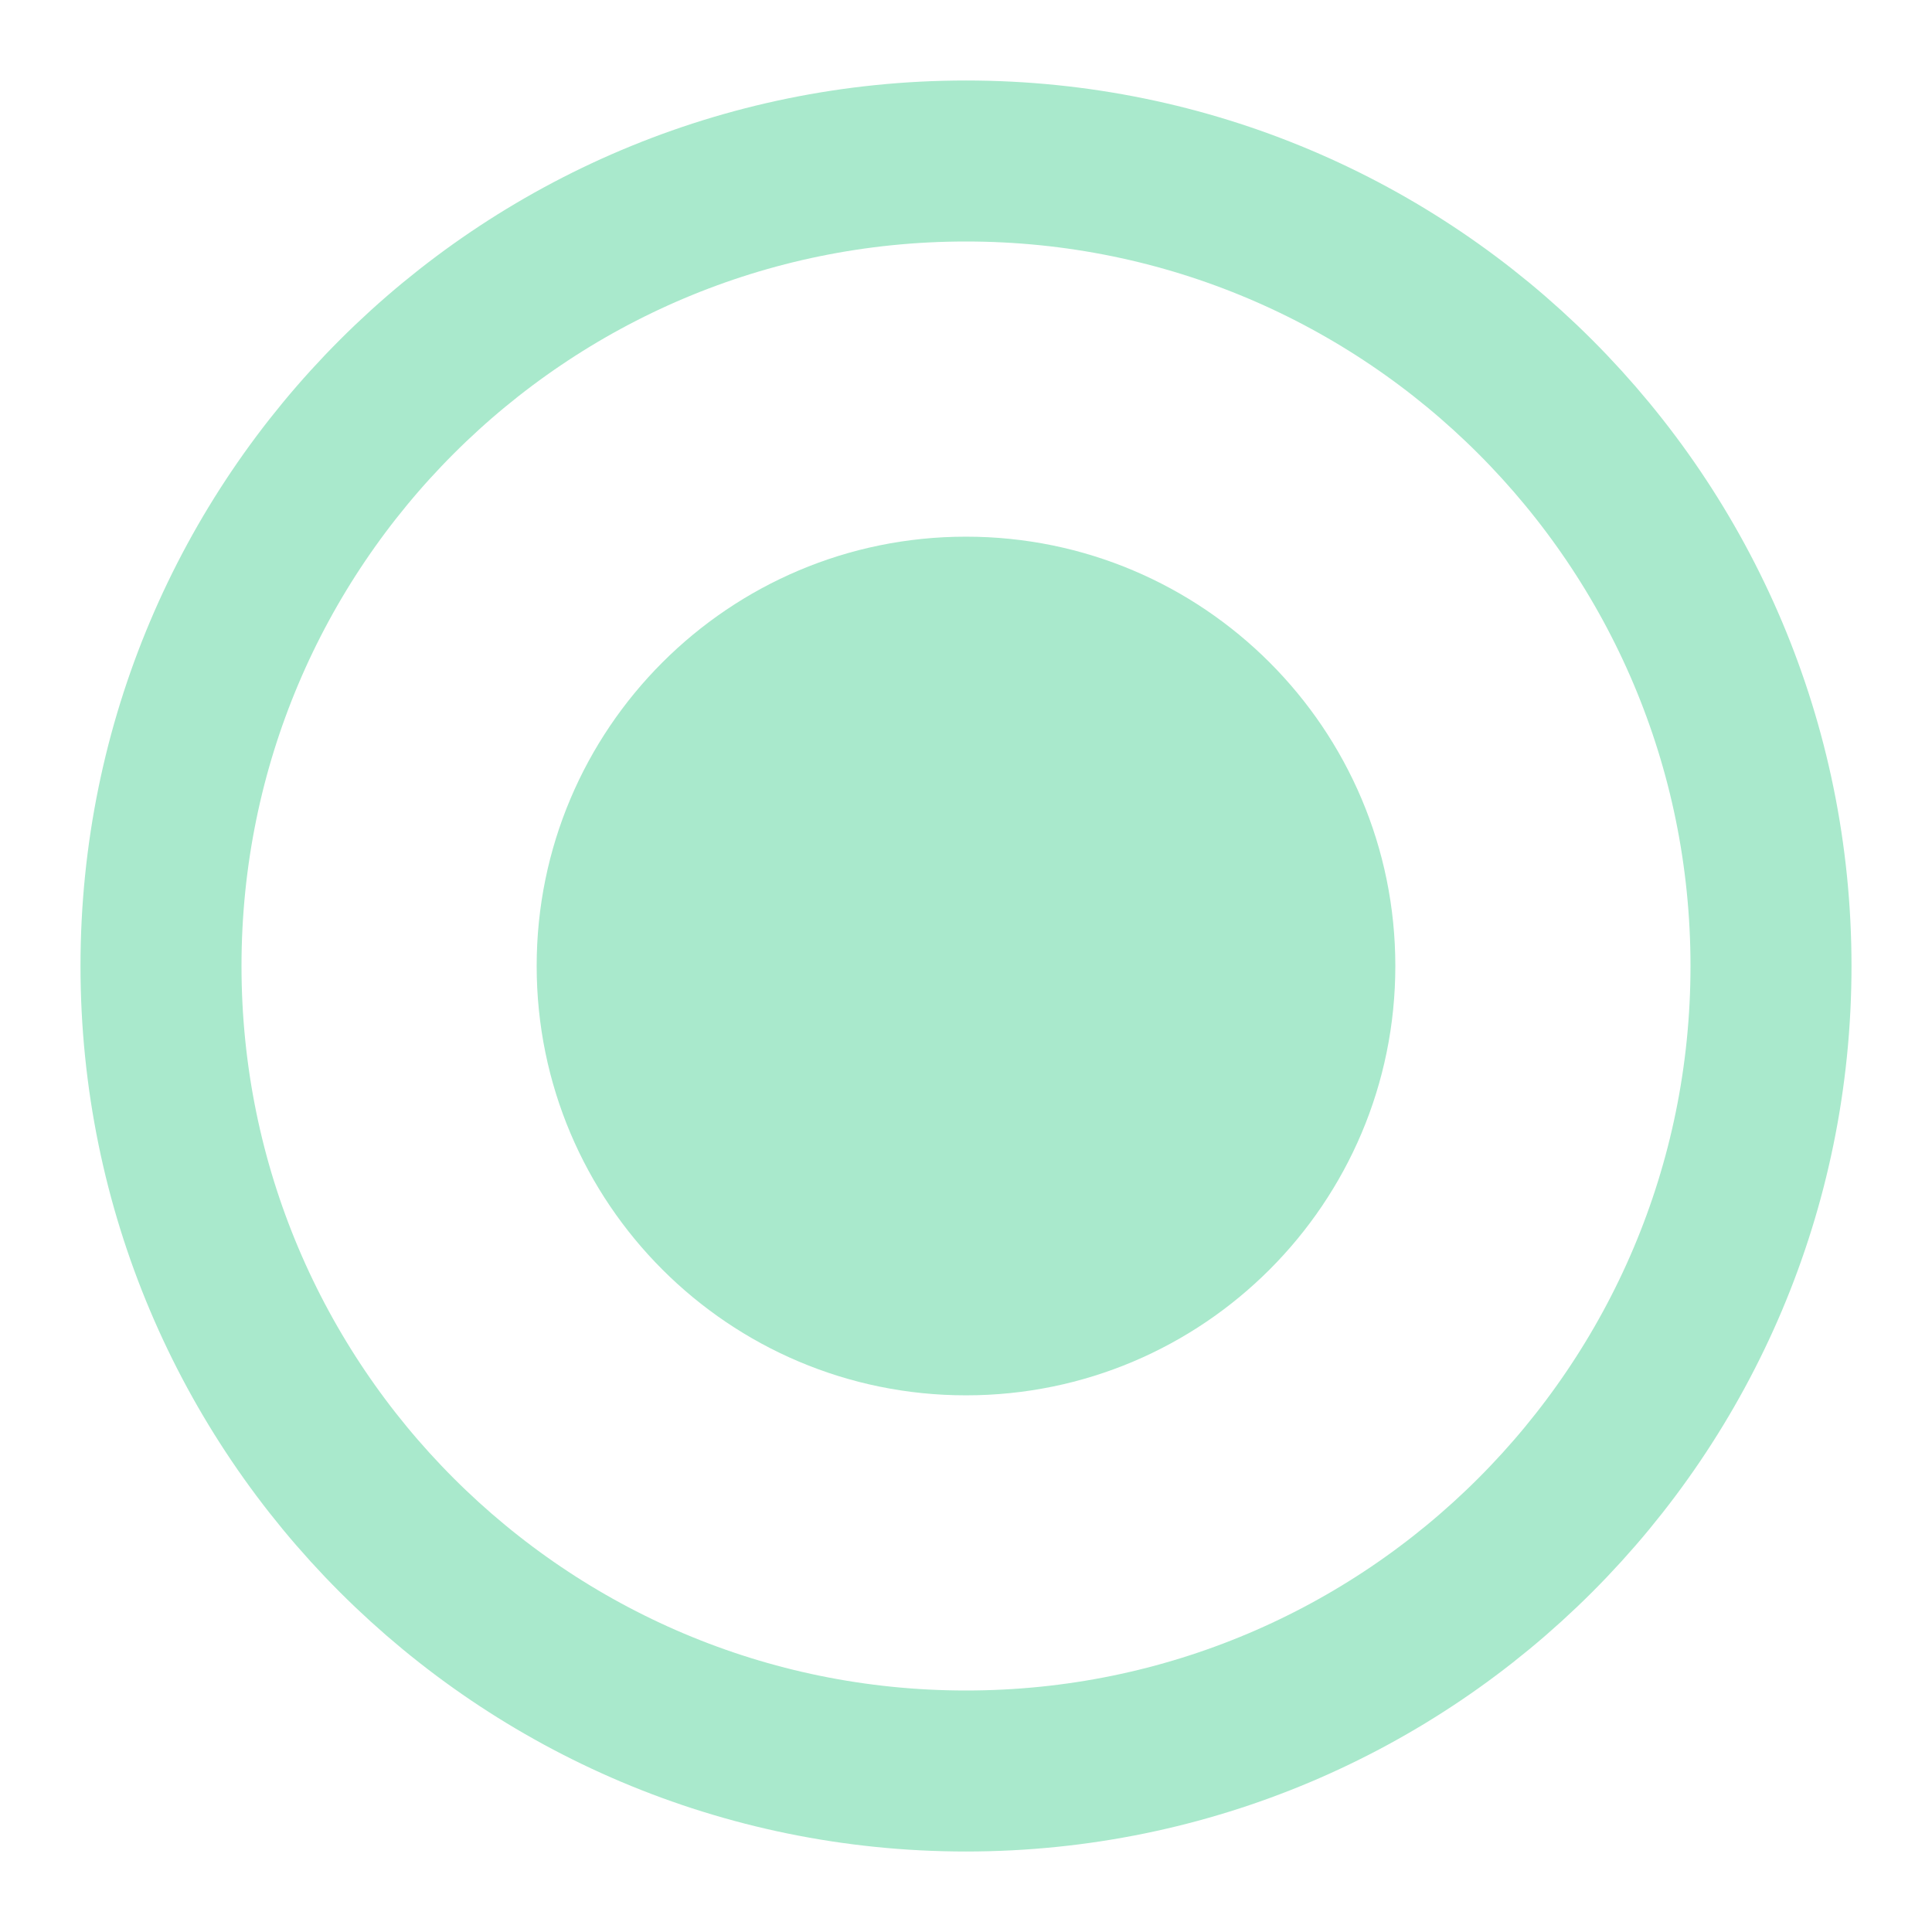
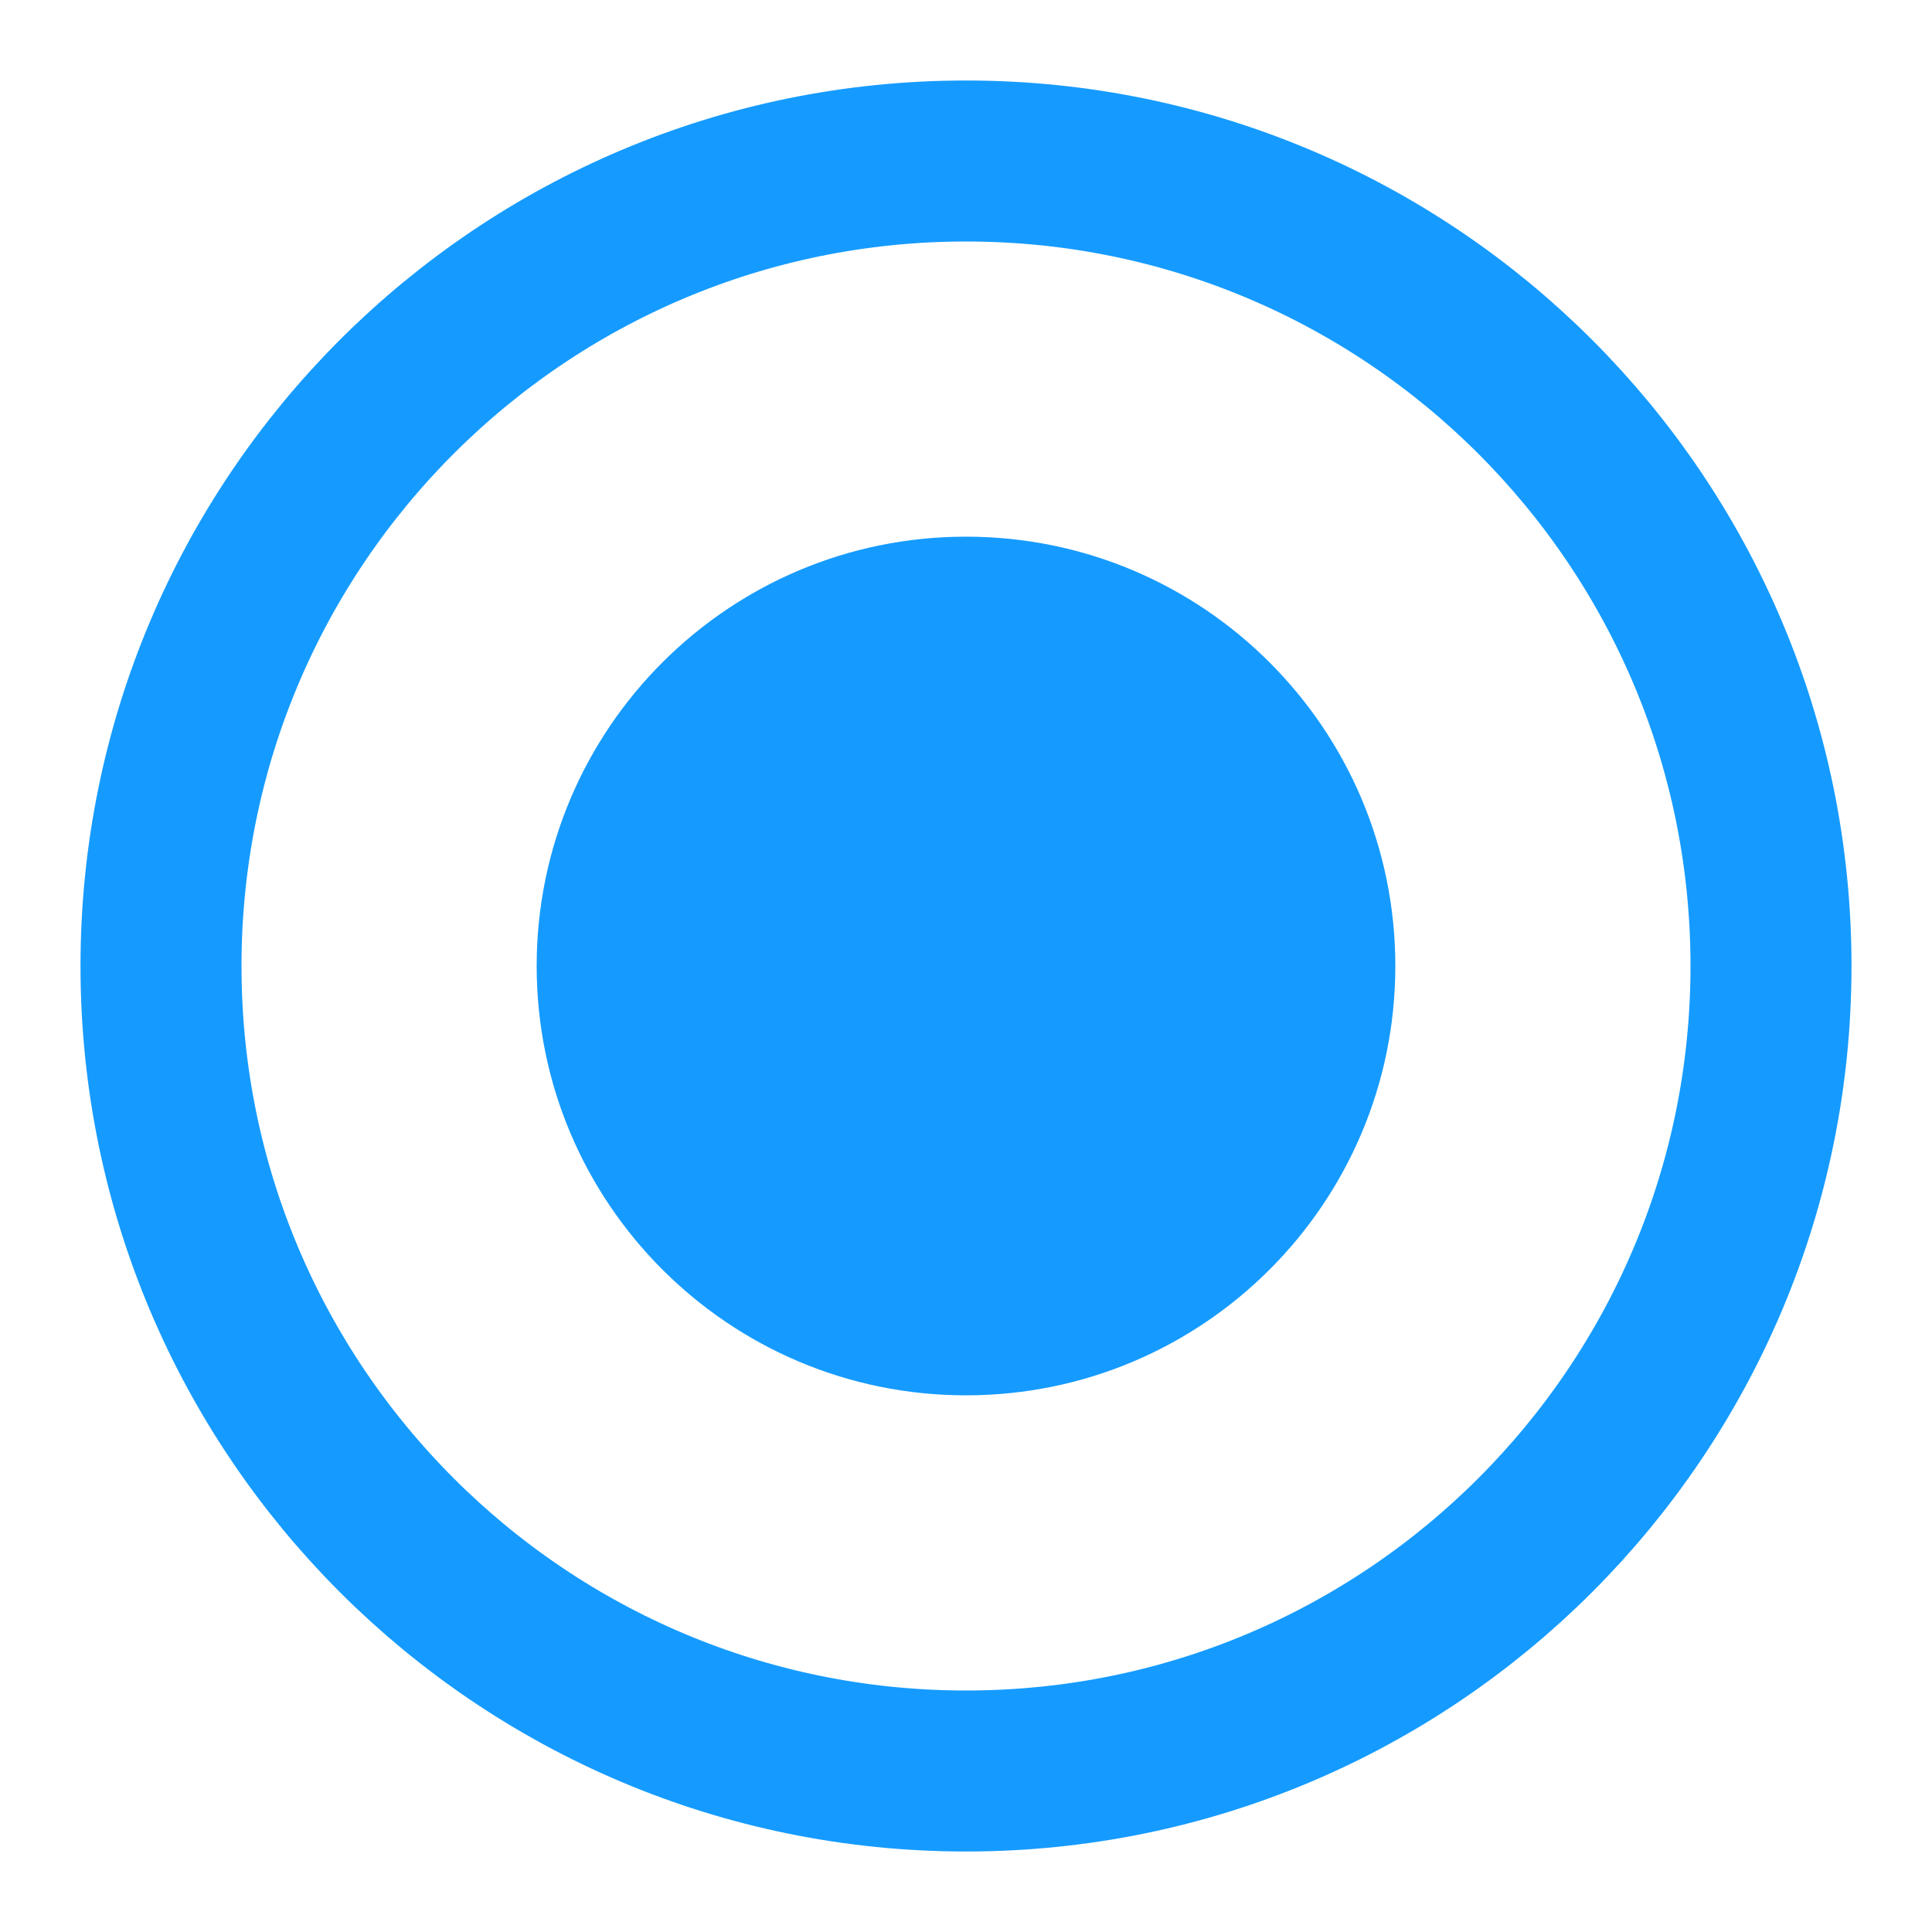
<svg xmlns="http://www.w3.org/2000/svg" viewBox="0 0 18 18">
-   <circle cx="9" cy="9" r="7.5" fill="none" stroke="#a9e9cc" stroke-width="1.5" />
-   <circle cx="9" cy="9" r="4" fill="#a9e9cc" />
+   <circle cx="9" cy="9" r="7.5" fill="none" stroke="#159bff" stroke-width="1.5" />
+   <circle cx="9" cy="9" r="4" fill="#159bff" />
</svg>
